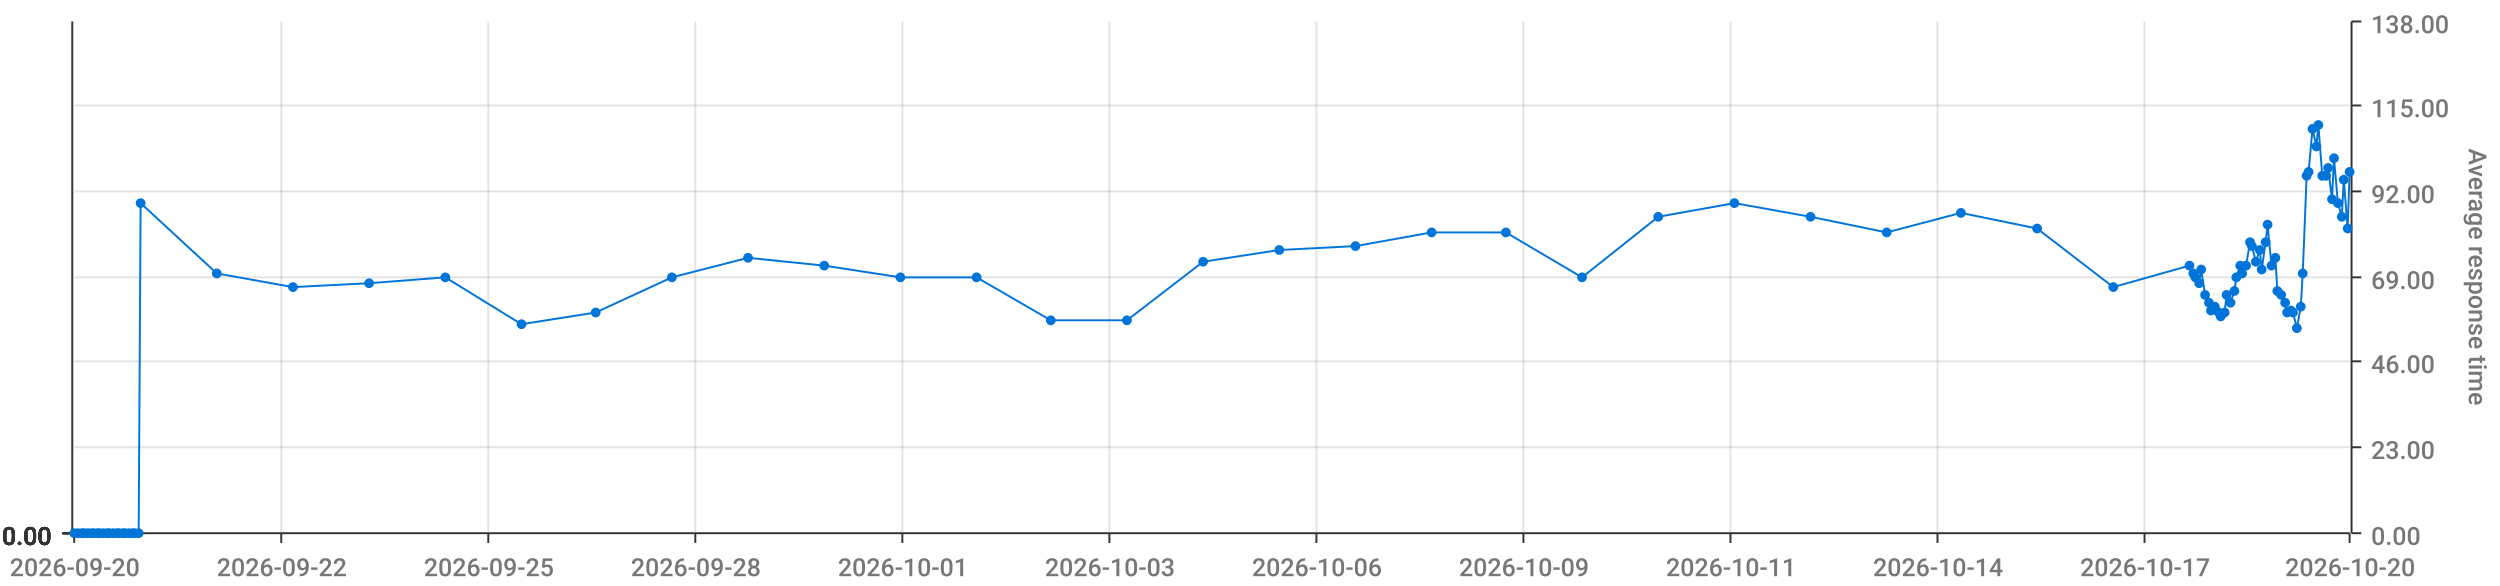
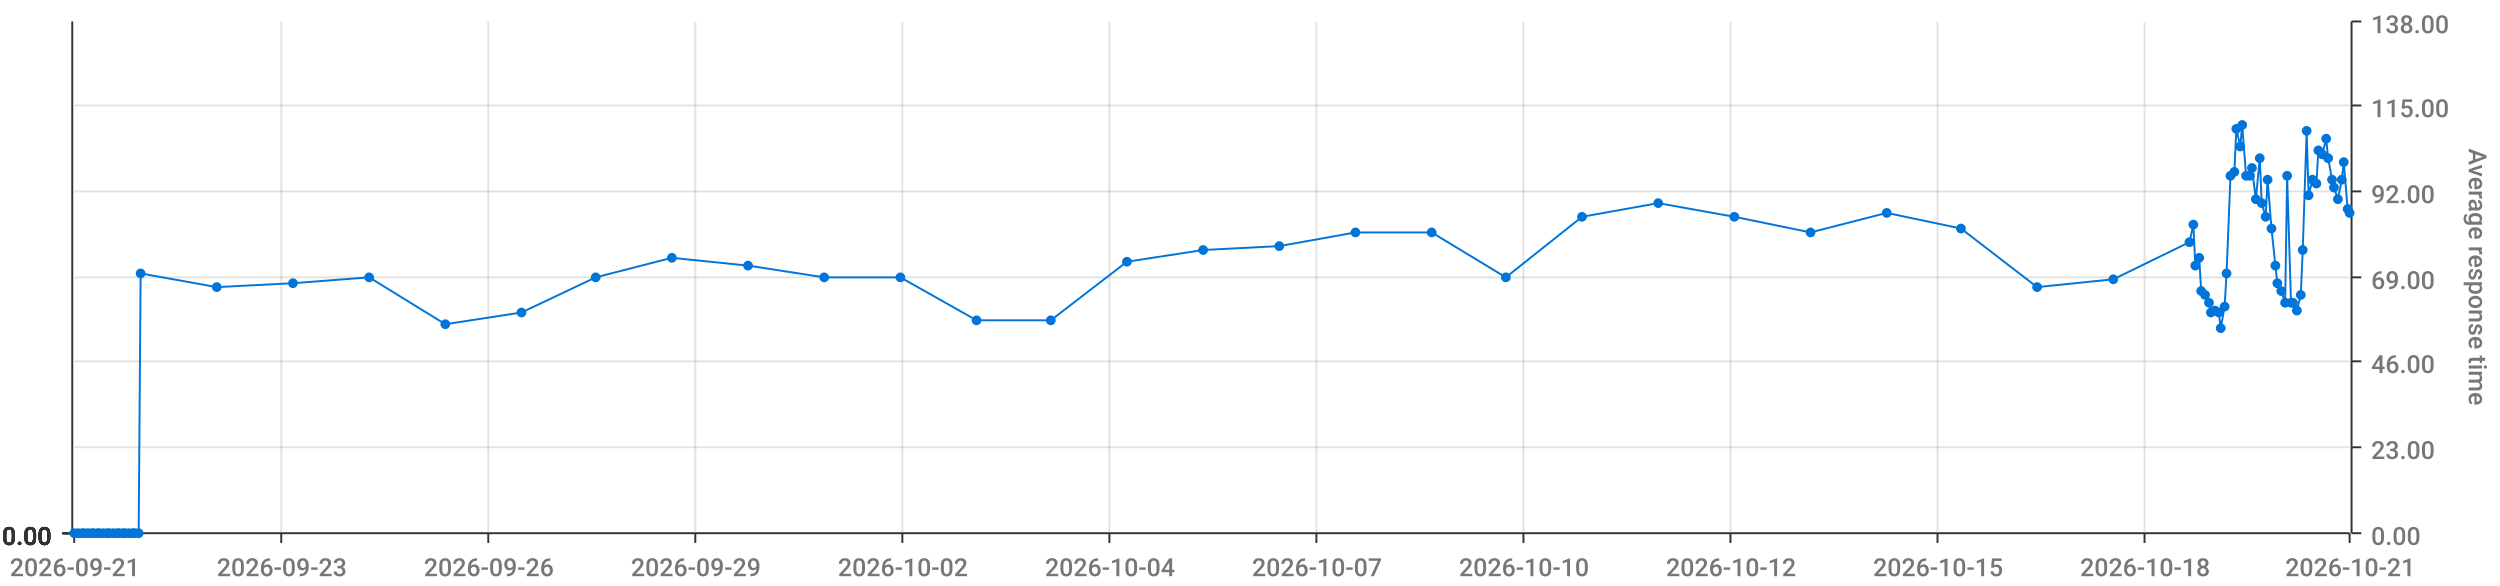
<svg xmlns="http://www.w3.org/2000/svg" viewBox="0 0 1280 300">
  <path d="M 0 0 L 1280 0 L 1280 300 L 0 300 L 0 0" style="stroke-width:0;stroke:rgba(255,255,255,1.0);fill:rgba(255,255,255,0.0)" />
  <path d="M 38 11 L 1203 11 L 1203 273 L 38 273 L 38 11" style="stroke-width:0;stroke:rgba(255,255,255,1.0);fill:rgba(255,255,255,0.0)" />
  <path d="M 38 273 L 1203 273" style="stroke-width:1;stroke:rgba(51,51,51,1.0);fill:rgba(255,255,255,0.0)" />
  <path d="M 38 273 L 38 278" style="stroke-width:1;stroke:rgba(51,51,51,1.0);fill:rgba(255,255,255,0.0)" />
-   <text x="5" y="295" style="stroke-width:0;stroke:none;fill:rgba(119,119,119,1.0);font-size:12.8px;font-family:'Roboto Medium',sans-serif">2026-09-20</text>
+   <text x="5" y="295" style="stroke-width:0;stroke:none;fill:rgba(119,119,119,1.0);font-size:12.8px;font-family:'Roboto Medium',sans-serif">2026-09-21</text>
  <path d="M 144 273 L 144 278" style="stroke-width:1;stroke:rgba(51,51,51,1.0);fill:rgba(255,255,255,0.0)" />
-   <text x="111" y="295" style="stroke-width:0;stroke:none;fill:rgba(119,119,119,1.0);font-size:12.8px;font-family:'Roboto Medium',sans-serif">2026-09-22</text>
+   <text x="111" y="295" style="stroke-width:0;stroke:none;fill:rgba(119,119,119,1.0);font-size:12.8px;font-family:'Roboto Medium',sans-serif">2026-09-23</text>
  <path d="M 250 273 L 250 278" style="stroke-width:1;stroke:rgba(51,51,51,1.0);fill:rgba(255,255,255,0.0)" />
-   <text x="217" y="295" style="stroke-width:0;stroke:none;fill:rgba(119,119,119,1.0);font-size:12.8px;font-family:'Roboto Medium',sans-serif">2026-09-25</text>
+   <text x="217" y="295" style="stroke-width:0;stroke:none;fill:rgba(119,119,119,1.0);font-size:12.8px;font-family:'Roboto Medium',sans-serif">2026-09-26</text>
  <path d="M 356 273 L 356 278" style="stroke-width:1;stroke:rgba(51,51,51,1.0);fill:rgba(255,255,255,0.0)" />
-   <text x="323" y="295" style="stroke-width:0;stroke:none;fill:rgba(119,119,119,1.0);font-size:12.8px;font-family:'Roboto Medium',sans-serif">2026-09-28</text>
+   <text x="323" y="295" style="stroke-width:0;stroke:none;fill:rgba(119,119,119,1.0);font-size:12.8px;font-family:'Roboto Medium',sans-serif">2026-09-29</text>
  <path d="M 462 273 L 462 278" style="stroke-width:1;stroke:rgba(51,51,51,1.0);fill:rgba(255,255,255,0.0)" />
-   <text x="429" y="295" style="stroke-width:0;stroke:none;fill:rgba(119,119,119,1.0);font-size:12.8px;font-family:'Roboto Medium',sans-serif">2026-10-01</text>
+   <text x="429" y="295" style="stroke-width:0;stroke:none;fill:rgba(119,119,119,1.0);font-size:12.8px;font-family:'Roboto Medium',sans-serif">2026-10-02</text>
  <path d="M 568 273 L 568 278" style="stroke-width:1;stroke:rgba(51,51,51,1.0);fill:rgba(255,255,255,0.0)" />
-   <text x="535" y="295" style="stroke-width:0;stroke:none;fill:rgba(119,119,119,1.0);font-size:12.8px;font-family:'Roboto Medium',sans-serif">2026-10-03</text>
+   <text x="535" y="295" style="stroke-width:0;stroke:none;fill:rgba(119,119,119,1.0);font-size:12.8px;font-family:'Roboto Medium',sans-serif">2026-10-04</text>
  <path d="M 674 273 L 674 278" style="stroke-width:1;stroke:rgba(51,51,51,1.0);fill:rgba(255,255,255,0.0)" />
-   <text x="641" y="295" style="stroke-width:0;stroke:none;fill:rgba(119,119,119,1.0);font-size:12.8px;font-family:'Roboto Medium',sans-serif">2026-10-06</text>
+   <text x="641" y="295" style="stroke-width:0;stroke:none;fill:rgba(119,119,119,1.0);font-size:12.8px;font-family:'Roboto Medium',sans-serif">2026-10-07</text>
  <path d="M 780 273 L 780 278" style="stroke-width:1;stroke:rgba(51,51,51,1.0);fill:rgba(255,255,255,0.0)" />
-   <text x="747" y="295" style="stroke-width:0;stroke:none;fill:rgba(119,119,119,1.0);font-size:12.8px;font-family:'Roboto Medium',sans-serif">2026-10-09</text>
+   <text x="747" y="295" style="stroke-width:0;stroke:none;fill:rgba(119,119,119,1.0);font-size:12.8px;font-family:'Roboto Medium',sans-serif">2026-10-10</text>
  <path d="M 886 273 L 886 278" style="stroke-width:1;stroke:rgba(51,51,51,1.0);fill:rgba(255,255,255,0.0)" />
-   <text x="853" y="295" style="stroke-width:0;stroke:none;fill:rgba(119,119,119,1.0);font-size:12.8px;font-family:'Roboto Medium',sans-serif">2026-10-11</text>
+   <text x="853" y="295" style="stroke-width:0;stroke:none;fill:rgba(119,119,119,1.0);font-size:12.8px;font-family:'Roboto Medium',sans-serif">2026-10-12</text>
  <path d="M 992 273 L 992 278" style="stroke-width:1;stroke:rgba(51,51,51,1.0);fill:rgba(255,255,255,0.0)" />
-   <text x="959" y="295" style="stroke-width:0;stroke:none;fill:rgba(119,119,119,1.0);font-size:12.8px;font-family:'Roboto Medium',sans-serif">2026-10-14</text>
+   <text x="959" y="295" style="stroke-width:0;stroke:none;fill:rgba(119,119,119,1.0);font-size:12.8px;font-family:'Roboto Medium',sans-serif">2026-10-15</text>
  <path d="M 1098 273 L 1098 278" style="stroke-width:1;stroke:rgba(51,51,51,1.0);fill:rgba(255,255,255,0.0)" />
-   <text x="1065" y="295" style="stroke-width:0;stroke:none;fill:rgba(119,119,119,1.0);font-size:12.8px;font-family:'Roboto Medium',sans-serif">2026-10-17</text>
+   <text x="1065" y="295" style="stroke-width:0;stroke:none;fill:rgba(119,119,119,1.0);font-size:12.8px;font-family:'Roboto Medium',sans-serif">2026-10-18</text>
  <path d="M 1203 273 L 1203 278" style="stroke-width:1;stroke:rgba(51,51,51,1.0);fill:rgba(255,255,255,0.0)" />
-   <text x="1170" y="295" style="stroke-width:0;stroke:none;fill:rgba(119,119,119,1.0);font-size:12.8px;font-family:'Roboto Medium',sans-serif">2026-10-20</text>
+   <text x="1170" y="295" style="stroke-width:0;stroke:none;fill:rgba(119,119,119,1.0);font-size:12.8px;font-family:'Roboto Medium',sans-serif">2026-10-21</text>
  <path d="M 144 273 L 144 11" style="stroke-width:1;stroke:rgba(119,119,119,0.2);fill:none" />
  <path d="M 250 273 L 250 11" style="stroke-width:1;stroke:rgba(119,119,119,0.2);fill:none" />
  <path d="M 356 273 L 356 11" style="stroke-width:1;stroke:rgba(119,119,119,0.2);fill:none" />
  <path d="M 462 273 L 462 11" style="stroke-width:1;stroke:rgba(119,119,119,0.2);fill:none" />
  <path d="M 568 273 L 568 11" style="stroke-width:1;stroke:rgba(119,119,119,0.2);fill:none" />
  <path d="M 674 273 L 674 11" style="stroke-width:1;stroke:rgba(119,119,119,0.2);fill:none" />
  <path d="M 780 273 L 780 11" style="stroke-width:1;stroke:rgba(119,119,119,0.2);fill:none" />
  <path d="M 886 273 L 886 11" style="stroke-width:1;stroke:rgba(119,119,119,0.2);fill:none" />
  <path d="M 992 273 L 992 11" style="stroke-width:1;stroke:rgba(119,119,119,0.2);fill:none" />
  <path d="M 1098 273 L 1098 11" style="stroke-width:1;stroke:rgba(119,119,119,0.2);fill:none" />
  <path d="M 1204 273 L 1204 11" style="stroke-width:1;stroke:rgba(51,51,51,1.0);fill:rgba(255,255,255,0.0)" />
  <path d="M 1204 273 L 1209 273" style="stroke-width:1;stroke:rgba(51,51,51,1.0);fill:rgba(255,255,255,0.0)" />
  <text x="1214" y="279" style="stroke-width:0;stroke:none;fill:rgba(119,119,119,1.0);font-size:12.8px;font-family:'Roboto Medium',sans-serif">0.00</text>
  <path d="M 1204 229 L 1209 229" style="stroke-width:1;stroke:rgba(51,51,51,1.0);fill:rgba(255,255,255,0.0)" />
  <text x="1214" y="235" style="stroke-width:0;stroke:none;fill:rgba(119,119,119,1.0);font-size:12.8px;font-family:'Roboto Medium',sans-serif">23.00</text>
  <path d="M 1204 185 L 1209 185" style="stroke-width:1;stroke:rgba(51,51,51,1.0);fill:rgba(255,255,255,0.0)" />
  <text x="1214" y="191" style="stroke-width:0;stroke:none;fill:rgba(119,119,119,1.0);font-size:12.8px;font-family:'Roboto Medium',sans-serif">46.00</text>
  <path d="M 1204 142 L 1209 142" style="stroke-width:1;stroke:rgba(51,51,51,1.0);fill:rgba(255,255,255,0.0)" />
  <text x="1214" y="148" style="stroke-width:0;stroke:none;fill:rgba(119,119,119,1.0);font-size:12.8px;font-family:'Roboto Medium',sans-serif">69.00</text>
  <path d="M 1204 98 L 1209 98" style="stroke-width:1;stroke:rgba(51,51,51,1.0);fill:rgba(255,255,255,0.0)" />
  <text x="1214" y="104" style="stroke-width:0;stroke:none;fill:rgba(119,119,119,1.0);font-size:12.8px;font-family:'Roboto Medium',sans-serif">92.00</text>
  <path d="M 1204 54 L 1209 54" style="stroke-width:1;stroke:rgba(51,51,51,1.0);fill:rgba(255,255,255,0.0)" />
  <text x="1214" y="60" style="stroke-width:0;stroke:none;fill:rgba(119,119,119,1.0);font-size:12.8px;font-family:'Roboto Medium',sans-serif">115.00</text>
  <path d="M 1204 11 L 1209 11" style="stroke-width:1;stroke:rgba(51,51,51,1.0);fill:rgba(255,255,255,0.0)" />
  <text x="1214" y="17" style="stroke-width:0;stroke:none;fill:rgba(119,119,119,1.0);font-size:12.8px;font-family:'Roboto Medium',sans-serif">138.00</text>
  <text x="1264" y="76" style="stroke-width:0;stroke:none;fill:rgba(119,119,119,1.0);font-size:12.8px;font-family:'Roboto Medium',sans-serif" transform="rotate(90.00,1264,76)">Average response time</text>
  <path d="M 38 273 L 1203 273" style="stroke-width:0;stroke:rgba(255,255,255,0.0);fill:none" />
  <path d="M 38 229 L 1203 229" style="stroke-width:1;stroke:rgba(119,119,119,0.2);fill:none" />
  <path d="M 38 185 L 1203 185" style="stroke-width:1;stroke:rgba(119,119,119,0.2);fill:none" />
  <path d="M 38 142 L 1203 142" style="stroke-width:1;stroke:rgba(119,119,119,0.2);fill:none" />
  <path d="M 38 98 L 1203 98" style="stroke-width:1;stroke:rgba(119,119,119,0.2);fill:none" />
  <path d="M 38 54 L 1203 54" style="stroke-width:1;stroke:rgba(119,119,119,0.2);fill:none" />
  <path d="M 37 273 L 37 11" style="stroke-width:1;stroke:rgba(51,51,51,1.0);fill:rgba(255,255,255,0.0)" />
  <path d="M 37 273 L 32 273" style="stroke-width:1;stroke:rgba(51,51,51,1.0);fill:rgba(255,255,255,0.0)" />
  <text x="1" y="279" style="stroke-width:0;stroke:none;fill:rgba(51,51,51,1.0);font-size:12.8px;font-family:'Roboto Medium',sans-serif">0.00</text>
  <path d="M 37 273 L 32 273" style="stroke-width:1;stroke:rgba(51,51,51,1.0);fill:rgba(255,255,255,0.0)" />
  <text x="1" y="279" style="stroke-width:0;stroke:none;fill:rgba(51,51,51,1.0);font-size:12.8px;font-family:'Roboto Medium',sans-serif">0.00</text>
  <path d="M 37 273 L 32 273" style="stroke-width:1;stroke:rgba(51,51,51,1.0);fill:rgba(255,255,255,0.0)" />
  <text x="1" y="279" style="stroke-width:0;stroke:none;fill:rgba(51,51,51,1.0);font-size:12.8px;font-family:'Roboto Medium',sans-serif">0.00</text>
  <path d="M 37 273 L 32 273" style="stroke-width:1;stroke:rgba(51,51,51,1.0);fill:rgba(255,255,255,0.0)" />
  <text x="1" y="279" style="stroke-width:0;stroke:none;fill:rgba(51,51,51,1.0);font-size:12.8px;font-family:'Roboto Medium',sans-serif">0.00</text>
  <path d="M 37 273 L 32 273" style="stroke-width:1;stroke:rgba(51,51,51,1.0);fill:rgba(255,255,255,0.0)" />
  <text x="1" y="279" style="stroke-width:0;stroke:none;fill:rgba(51,51,51,1.0);font-size:12.8px;font-family:'Roboto Medium',sans-serif">0.00</text>
  <path d="M 37 273 L 32 273" style="stroke-width:1;stroke:rgba(51,51,51,1.0);fill:rgba(255,255,255,0.0)" />
  <text x="1" y="279" style="stroke-width:0;stroke:none;fill:rgba(51,51,51,1.0);font-size:12.8px;font-family:'Roboto Medium',sans-serif">0.00</text>
  <path d="M 37 273 L 32 273" style="stroke-width:1;stroke:rgba(51,51,51,1.0);fill:rgba(255,255,255,0.0)" />
  <text x="1" y="279" style="stroke-width:0;stroke:none;fill:rgba(51,51,51,1.0);font-size:12.8px;font-family:'Roboto Medium',sans-serif">0.00</text>
  <path d="M 38 273 L 1203 273" style="stroke-width:0;stroke:rgba(255,255,255,0.0);fill:none" />
  <path d="M 38 273 L 1203 273" style="stroke-width:0;stroke:rgba(255,255,255,0.0);fill:none" />
  <path d="M 38 273 L 1203 273" style="stroke-width:0;stroke:rgba(255,255,255,0.0);fill:none" />
  <path d="M 38 273 L 1203 273" style="stroke-width:0;stroke:rgba(255,255,255,0.0);fill:none" />
  <path d="M 38 273 L 1203 273" style="stroke-width:0;stroke:rgba(255,255,255,0.0);fill:none" />
  <path d="M 38 273 L 1203 273" style="stroke-width:0;stroke:rgba(255,255,255,0.0);fill:none" />
-   <path d="M 38 273 L 40 273 L 42 273 L 43 273 L 45 273 L 47 273 L 48 273 L 50 273 L 51 273 L 53 273 L 55 273 L 56 273 L 58 273 L 60 273 L 61 273 L 63 273 L 64 273 L 66 273 L 68 273 L 69 273 L 71 273 L 72 104 L 111 140 L 150 147 L 189 145 L 228 142 L 267 166 L 305 160 L 344 142 L 383 132 L 422 136 L 461 142 L 500 142 L 538 164 L 577 164 L 616 134 L 655 128 L 694 126 L 733 119 L 771 119 L 810 142 L 849 111 L 888 104 L 927 111 L 966 119 L 1004 109 L 1043 117 L 1082 147 L 1121 136 L 1123 140 L 1124 142 L 1126 145 L 1127 138 L 1129 151 L 1131 155 L 1132 159 L 1134 157 L 1136 160 L 1137 162 L 1139 160 L 1140 151 L 1142 155 L 1144 149 L 1145 142 L 1147 136 L 1148 140 L 1150 136 L 1152 124 L 1153 126 L 1155 134 L 1157 128 L 1158 138 L 1160 124 L 1161 115 L 1163 136 L 1165 132 L 1166 149 L 1168 151 L 1170 155 L 1171 160 L 1173 159 L 1174 160 L 1176 168 L 1178 157 L 1179 140 L 1181 90 L 1182 88 L 1184 66 L 1186 75 L 1187 64 L 1189 90 L 1191 90 L 1192 86 L 1194 102 L 1195 81 L 1197 104 L 1199 111 L 1200 92 L 1202 117 L 1203 88" style="stroke-width:1;stroke:rgba(0,116,217,1.0);fill:rgba(255,255,255,0.0)" />
+   <path d="M 38 273 L 40 273 L 42 273 L 43 273 L 45 273 L 47 273 L 48 273 L 50 273 L 51 273 L 53 273 L 55 273 L 56 273 L 58 273 L 60 273 L 61 273 L 63 273 L 64 273 L 66 273 L 68 273 L 69 273 L 71 273 L 72 140 L 111 147 L 150 145 L 189 142 L 228 166 L 267 160 L 305 142 L 344 132 L 383 136 L 422 142 L 461 142 L 500 164 L 538 164 L 577 134 L 616 128 L 655 126 L 694 119 L 733 119 L 771 142 L 810 111 L 849 104 L 888 111 L 927 119 L 966 109 L 1004 117 L 1043 147 L 1082 143 L 1121 124 L 1123 115 L 1124 136 L 1126 132 L 1127 149 L 1129 151 L 1131 155 L 1132 160 L 1134 159 L 1136 160 L 1137 168 L 1139 157 L 1140 140 L 1142 90 L 1144 88 L 1145 66 L 1147 75 L 1148 64 L 1150 90 L 1152 90 L 1153 86 L 1155 102 L 1157 81 L 1158 104 L 1160 111 L 1161 92 L 1163 117 L 1165 136 L 1166 145 L 1168 149 L 1170 155 L 1171 90 L 1173 155 L 1174 155 L 1176 159 L 1178 151 L 1179 128 L 1181 67 L 1182 100 L 1184 92 L 1186 94 L 1187 77 L 1189 79 L 1191 71 L 1192 81 L 1194 92 L 1195 96 L 1197 102 L 1199 92 L 1200 83 L 1202 107 L 1203 109" style="stroke-width:1;stroke:rgba(0,116,217,1.0);fill:rgba(255,255,255,0.0)" />
  <circle cx="38" cy="273" r="2" style="stroke-width:1;stroke:rgba(0,116,217,1.0);fill:rgba(0,116,217,1.0)" />
  <path d="" style="stroke-width:1;stroke:rgba(0,116,217,1.0);fill:rgba(0,116,217,1.0)" />
  <circle cx="40" cy="273" r="2" style="stroke-width:1;stroke:rgba(0,116,217,1.0);fill:rgba(0,116,217,1.0)" />
  <path d="" style="stroke-width:1;stroke:rgba(0,116,217,1.0);fill:rgba(0,116,217,1.0)" />
  <circle cx="42" cy="273" r="2" style="stroke-width:1;stroke:rgba(0,116,217,1.0);fill:rgba(0,116,217,1.0)" />
  <path d="" style="stroke-width:1;stroke:rgba(0,116,217,1.0);fill:rgba(0,116,217,1.0)" />
  <circle cx="43" cy="273" r="2" style="stroke-width:1;stroke:rgba(0,116,217,1.0);fill:rgba(0,116,217,1.0)" />
  <path d="" style="stroke-width:1;stroke:rgba(0,116,217,1.0);fill:rgba(0,116,217,1.0)" />
  <circle cx="45" cy="273" r="2" style="stroke-width:1;stroke:rgba(0,116,217,1.0);fill:rgba(0,116,217,1.0)" />
  <path d="" style="stroke-width:1;stroke:rgba(0,116,217,1.0);fill:rgba(0,116,217,1.0)" />
  <circle cx="47" cy="273" r="2" style="stroke-width:1;stroke:rgba(0,116,217,1.0);fill:rgba(0,116,217,1.0)" />
  <path d="" style="stroke-width:1;stroke:rgba(0,116,217,1.0);fill:rgba(0,116,217,1.0)" />
  <circle cx="48" cy="273" r="2" style="stroke-width:1;stroke:rgba(0,116,217,1.0);fill:rgba(0,116,217,1.0)" />
  <path d="" style="stroke-width:1;stroke:rgba(0,116,217,1.0);fill:rgba(0,116,217,1.0)" />
  <circle cx="50" cy="273" r="2" style="stroke-width:1;stroke:rgba(0,116,217,1.0);fill:rgba(0,116,217,1.0)" />
  <path d="" style="stroke-width:1;stroke:rgba(0,116,217,1.0);fill:rgba(0,116,217,1.0)" />
  <circle cx="51" cy="273" r="2" style="stroke-width:1;stroke:rgba(0,116,217,1.0);fill:rgba(0,116,217,1.0)" />
  <path d="" style="stroke-width:1;stroke:rgba(0,116,217,1.0);fill:rgba(0,116,217,1.0)" />
  <circle cx="53" cy="273" r="2" style="stroke-width:1;stroke:rgba(0,116,217,1.0);fill:rgba(0,116,217,1.0)" />
  <path d="" style="stroke-width:1;stroke:rgba(0,116,217,1.0);fill:rgba(0,116,217,1.0)" />
  <circle cx="55" cy="273" r="2" style="stroke-width:1;stroke:rgba(0,116,217,1.0);fill:rgba(0,116,217,1.0)" />
  <path d="" style="stroke-width:1;stroke:rgba(0,116,217,1.0);fill:rgba(0,116,217,1.0)" />
  <circle cx="56" cy="273" r="2" style="stroke-width:1;stroke:rgba(0,116,217,1.0);fill:rgba(0,116,217,1.0)" />
  <path d="" style="stroke-width:1;stroke:rgba(0,116,217,1.0);fill:rgba(0,116,217,1.0)" />
  <circle cx="58" cy="273" r="2" style="stroke-width:1;stroke:rgba(0,116,217,1.0);fill:rgba(0,116,217,1.0)" />
  <path d="" style="stroke-width:1;stroke:rgba(0,116,217,1.0);fill:rgba(0,116,217,1.0)" />
  <circle cx="60" cy="273" r="2" style="stroke-width:1;stroke:rgba(0,116,217,1.0);fill:rgba(0,116,217,1.0)" />
  <path d="" style="stroke-width:1;stroke:rgba(0,116,217,1.0);fill:rgba(0,116,217,1.0)" />
  <circle cx="61" cy="273" r="2" style="stroke-width:1;stroke:rgba(0,116,217,1.0);fill:rgba(0,116,217,1.0)" />
  <path d="" style="stroke-width:1;stroke:rgba(0,116,217,1.0);fill:rgba(0,116,217,1.0)" />
  <circle cx="63" cy="273" r="2" style="stroke-width:1;stroke:rgba(0,116,217,1.0);fill:rgba(0,116,217,1.0)" />
  <path d="" style="stroke-width:1;stroke:rgba(0,116,217,1.0);fill:rgba(0,116,217,1.0)" />
  <circle cx="64" cy="273" r="2" style="stroke-width:1;stroke:rgba(0,116,217,1.0);fill:rgba(0,116,217,1.0)" />
  <path d="" style="stroke-width:1;stroke:rgba(0,116,217,1.0);fill:rgba(0,116,217,1.0)" />
  <circle cx="66" cy="273" r="2" style="stroke-width:1;stroke:rgba(0,116,217,1.0);fill:rgba(0,116,217,1.0)" />
  <path d="" style="stroke-width:1;stroke:rgba(0,116,217,1.0);fill:rgba(0,116,217,1.0)" />
  <circle cx="68" cy="273" r="2" style="stroke-width:1;stroke:rgba(0,116,217,1.0);fill:rgba(0,116,217,1.0)" />
  <path d="" style="stroke-width:1;stroke:rgba(0,116,217,1.0);fill:rgba(0,116,217,1.0)" />
  <circle cx="69" cy="273" r="2" style="stroke-width:1;stroke:rgba(0,116,217,1.0);fill:rgba(0,116,217,1.0)" />
  <path d="" style="stroke-width:1;stroke:rgba(0,116,217,1.0);fill:rgba(0,116,217,1.0)" />
  <circle cx="71" cy="273" r="2" style="stroke-width:1;stroke:rgba(0,116,217,1.0);fill:rgba(0,116,217,1.0)" />
  <path d="" style="stroke-width:1;stroke:rgba(0,116,217,1.0);fill:rgba(0,116,217,1.0)" />
-   <circle cx="72" cy="104" r="2" style="stroke-width:1;stroke:rgba(0,116,217,1.0);fill:rgba(0,116,217,1.0)" />
-   <path d="" style="stroke-width:1;stroke:rgba(0,116,217,1.0);fill:rgba(0,116,217,1.0)" />
-   <circle cx="111" cy="140" r="2" style="stroke-width:1;stroke:rgba(0,116,217,1.0);fill:rgba(0,116,217,1.0)" />
-   <path d="" style="stroke-width:1;stroke:rgba(0,116,217,1.0);fill:rgba(0,116,217,1.0)" />
-   <circle cx="150" cy="147" r="2" style="stroke-width:1;stroke:rgba(0,116,217,1.0);fill:rgba(0,116,217,1.0)" />
-   <path d="" style="stroke-width:1;stroke:rgba(0,116,217,1.0);fill:rgba(0,116,217,1.0)" />
-   <circle cx="189" cy="145" r="2" style="stroke-width:1;stroke:rgba(0,116,217,1.0);fill:rgba(0,116,217,1.0)" />
-   <path d="" style="stroke-width:1;stroke:rgba(0,116,217,1.0);fill:rgba(0,116,217,1.0)" />
-   <circle cx="228" cy="142" r="2" style="stroke-width:1;stroke:rgba(0,116,217,1.0);fill:rgba(0,116,217,1.0)" />
-   <path d="" style="stroke-width:1;stroke:rgba(0,116,217,1.0);fill:rgba(0,116,217,1.0)" />
-   <circle cx="267" cy="166" r="2" style="stroke-width:1;stroke:rgba(0,116,217,1.0);fill:rgba(0,116,217,1.0)" />
-   <path d="" style="stroke-width:1;stroke:rgba(0,116,217,1.0);fill:rgba(0,116,217,1.0)" />
-   <circle cx="305" cy="160" r="2" style="stroke-width:1;stroke:rgba(0,116,217,1.0);fill:rgba(0,116,217,1.0)" />
-   <path d="" style="stroke-width:1;stroke:rgba(0,116,217,1.0);fill:rgba(0,116,217,1.0)" />
-   <circle cx="344" cy="142" r="2" style="stroke-width:1;stroke:rgba(0,116,217,1.0);fill:rgba(0,116,217,1.0)" />
-   <path d="" style="stroke-width:1;stroke:rgba(0,116,217,1.0);fill:rgba(0,116,217,1.0)" />
-   <circle cx="383" cy="132" r="2" style="stroke-width:1;stroke:rgba(0,116,217,1.0);fill:rgba(0,116,217,1.0)" />
-   <path d="" style="stroke-width:1;stroke:rgba(0,116,217,1.0);fill:rgba(0,116,217,1.0)" />
-   <circle cx="422" cy="136" r="2" style="stroke-width:1;stroke:rgba(0,116,217,1.0);fill:rgba(0,116,217,1.0)" />
+   <circle cx="72" cy="140" r="2" style="stroke-width:1;stroke:rgba(0,116,217,1.0);fill:rgba(0,116,217,1.0)" />
+   <path d="" style="stroke-width:1;stroke:rgba(0,116,217,1.0);fill:rgba(0,116,217,1.0)" />
+   <circle cx="111" cy="147" r="2" style="stroke-width:1;stroke:rgba(0,116,217,1.0);fill:rgba(0,116,217,1.0)" />
+   <path d="" style="stroke-width:1;stroke:rgba(0,116,217,1.0);fill:rgba(0,116,217,1.0)" />
+   <circle cx="150" cy="145" r="2" style="stroke-width:1;stroke:rgba(0,116,217,1.0);fill:rgba(0,116,217,1.0)" />
+   <path d="" style="stroke-width:1;stroke:rgba(0,116,217,1.0);fill:rgba(0,116,217,1.0)" />
+   <circle cx="189" cy="142" r="2" style="stroke-width:1;stroke:rgba(0,116,217,1.0);fill:rgba(0,116,217,1.0)" />
+   <path d="" style="stroke-width:1;stroke:rgba(0,116,217,1.0);fill:rgba(0,116,217,1.0)" />
+   <circle cx="228" cy="166" r="2" style="stroke-width:1;stroke:rgba(0,116,217,1.0);fill:rgba(0,116,217,1.0)" />
+   <path d="" style="stroke-width:1;stroke:rgba(0,116,217,1.0);fill:rgba(0,116,217,1.0)" />
+   <circle cx="267" cy="160" r="2" style="stroke-width:1;stroke:rgba(0,116,217,1.0);fill:rgba(0,116,217,1.0)" />
+   <path d="" style="stroke-width:1;stroke:rgba(0,116,217,1.0);fill:rgba(0,116,217,1.0)" />
+   <circle cx="305" cy="142" r="2" style="stroke-width:1;stroke:rgba(0,116,217,1.0);fill:rgba(0,116,217,1.0)" />
+   <path d="" style="stroke-width:1;stroke:rgba(0,116,217,1.0);fill:rgba(0,116,217,1.0)" />
+   <circle cx="344" cy="132" r="2" style="stroke-width:1;stroke:rgba(0,116,217,1.0);fill:rgba(0,116,217,1.0)" />
+   <path d="" style="stroke-width:1;stroke:rgba(0,116,217,1.0);fill:rgba(0,116,217,1.0)" />
+   <circle cx="383" cy="136" r="2" style="stroke-width:1;stroke:rgba(0,116,217,1.0);fill:rgba(0,116,217,1.0)" />
+   <path d="" style="stroke-width:1;stroke:rgba(0,116,217,1.0);fill:rgba(0,116,217,1.0)" />
+   <circle cx="422" cy="142" r="2" style="stroke-width:1;stroke:rgba(0,116,217,1.0);fill:rgba(0,116,217,1.0)" />
  <path d="" style="stroke-width:1;stroke:rgba(0,116,217,1.0);fill:rgba(0,116,217,1.0)" />
  <circle cx="461" cy="142" r="2" style="stroke-width:1;stroke:rgba(0,116,217,1.0);fill:rgba(0,116,217,1.0)" />
  <path d="" style="stroke-width:1;stroke:rgba(0,116,217,1.0);fill:rgba(0,116,217,1.0)" />
-   <circle cx="500" cy="142" r="2" style="stroke-width:1;stroke:rgba(0,116,217,1.0);fill:rgba(0,116,217,1.0)" />
+   <circle cx="500" cy="164" r="2" style="stroke-width:1;stroke:rgba(0,116,217,1.0);fill:rgba(0,116,217,1.0)" />
  <path d="" style="stroke-width:1;stroke:rgba(0,116,217,1.0);fill:rgba(0,116,217,1.0)" />
  <circle cx="538" cy="164" r="2" style="stroke-width:1;stroke:rgba(0,116,217,1.0);fill:rgba(0,116,217,1.0)" />
  <path d="" style="stroke-width:1;stroke:rgba(0,116,217,1.0);fill:rgba(0,116,217,1.0)" />
-   <circle cx="577" cy="164" r="2" style="stroke-width:1;stroke:rgba(0,116,217,1.0);fill:rgba(0,116,217,1.0)" />
-   <path d="" style="stroke-width:1;stroke:rgba(0,116,217,1.0);fill:rgba(0,116,217,1.0)" />
-   <circle cx="616" cy="134" r="2" style="stroke-width:1;stroke:rgba(0,116,217,1.0);fill:rgba(0,116,217,1.0)" />
-   <path d="" style="stroke-width:1;stroke:rgba(0,116,217,1.0);fill:rgba(0,116,217,1.0)" />
-   <circle cx="655" cy="128" r="2" style="stroke-width:1;stroke:rgba(0,116,217,1.0);fill:rgba(0,116,217,1.0)" />
-   <path d="" style="stroke-width:1;stroke:rgba(0,116,217,1.0);fill:rgba(0,116,217,1.0)" />
-   <circle cx="694" cy="126" r="2" style="stroke-width:1;stroke:rgba(0,116,217,1.0);fill:rgba(0,116,217,1.0)" />
+   <circle cx="577" cy="134" r="2" style="stroke-width:1;stroke:rgba(0,116,217,1.0);fill:rgba(0,116,217,1.0)" />
+   <path d="" style="stroke-width:1;stroke:rgba(0,116,217,1.0);fill:rgba(0,116,217,1.0)" />
+   <circle cx="616" cy="128" r="2" style="stroke-width:1;stroke:rgba(0,116,217,1.0);fill:rgba(0,116,217,1.0)" />
+   <path d="" style="stroke-width:1;stroke:rgba(0,116,217,1.0);fill:rgba(0,116,217,1.0)" />
+   <circle cx="655" cy="126" r="2" style="stroke-width:1;stroke:rgba(0,116,217,1.0);fill:rgba(0,116,217,1.0)" />
+   <path d="" style="stroke-width:1;stroke:rgba(0,116,217,1.0);fill:rgba(0,116,217,1.0)" />
+   <circle cx="694" cy="119" r="2" style="stroke-width:1;stroke:rgba(0,116,217,1.0);fill:rgba(0,116,217,1.0)" />
  <path d="" style="stroke-width:1;stroke:rgba(0,116,217,1.0);fill:rgba(0,116,217,1.0)" />
  <circle cx="733" cy="119" r="2" style="stroke-width:1;stroke:rgba(0,116,217,1.0);fill:rgba(0,116,217,1.0)" />
  <path d="" style="stroke-width:1;stroke:rgba(0,116,217,1.0);fill:rgba(0,116,217,1.0)" />
-   <circle cx="771" cy="119" r="2" style="stroke-width:1;stroke:rgba(0,116,217,1.0);fill:rgba(0,116,217,1.0)" />
-   <path d="" style="stroke-width:1;stroke:rgba(0,116,217,1.0);fill:rgba(0,116,217,1.0)" />
-   <circle cx="810" cy="142" r="2" style="stroke-width:1;stroke:rgba(0,116,217,1.0);fill:rgba(0,116,217,1.0)" />
-   <path d="" style="stroke-width:1;stroke:rgba(0,116,217,1.0);fill:rgba(0,116,217,1.0)" />
-   <circle cx="849" cy="111" r="2" style="stroke-width:1;stroke:rgba(0,116,217,1.0);fill:rgba(0,116,217,1.0)" />
-   <path d="" style="stroke-width:1;stroke:rgba(0,116,217,1.0);fill:rgba(0,116,217,1.0)" />
-   <circle cx="888" cy="104" r="2" style="stroke-width:1;stroke:rgba(0,116,217,1.0);fill:rgba(0,116,217,1.0)" />
-   <path d="" style="stroke-width:1;stroke:rgba(0,116,217,1.0);fill:rgba(0,116,217,1.0)" />
-   <circle cx="927" cy="111" r="2" style="stroke-width:1;stroke:rgba(0,116,217,1.0);fill:rgba(0,116,217,1.0)" />
-   <path d="" style="stroke-width:1;stroke:rgba(0,116,217,1.0);fill:rgba(0,116,217,1.0)" />
-   <circle cx="966" cy="119" r="2" style="stroke-width:1;stroke:rgba(0,116,217,1.0);fill:rgba(0,116,217,1.0)" />
-   <path d="" style="stroke-width:1;stroke:rgba(0,116,217,1.0);fill:rgba(0,116,217,1.0)" />
-   <circle cx="1004" cy="109" r="2" style="stroke-width:1;stroke:rgba(0,116,217,1.0);fill:rgba(0,116,217,1.0)" />
-   <path d="" style="stroke-width:1;stroke:rgba(0,116,217,1.0);fill:rgba(0,116,217,1.0)" />
-   <circle cx="1043" cy="117" r="2" style="stroke-width:1;stroke:rgba(0,116,217,1.0);fill:rgba(0,116,217,1.0)" />
-   <path d="" style="stroke-width:1;stroke:rgba(0,116,217,1.0);fill:rgba(0,116,217,1.0)" />
-   <circle cx="1082" cy="147" r="2" style="stroke-width:1;stroke:rgba(0,116,217,1.0);fill:rgba(0,116,217,1.0)" />
-   <path d="" style="stroke-width:1;stroke:rgba(0,116,217,1.0);fill:rgba(0,116,217,1.0)" />
-   <circle cx="1121" cy="136" r="2" style="stroke-width:1;stroke:rgba(0,116,217,1.0);fill:rgba(0,116,217,1.0)" />
-   <path d="" style="stroke-width:1;stroke:rgba(0,116,217,1.0);fill:rgba(0,116,217,1.0)" />
-   <circle cx="1123" cy="140" r="2" style="stroke-width:1;stroke:rgba(0,116,217,1.0);fill:rgba(0,116,217,1.0)" />
-   <path d="" style="stroke-width:1;stroke:rgba(0,116,217,1.0);fill:rgba(0,116,217,1.0)" />
-   <circle cx="1124" cy="142" r="2" style="stroke-width:1;stroke:rgba(0,116,217,1.0);fill:rgba(0,116,217,1.0)" />
-   <path d="" style="stroke-width:1;stroke:rgba(0,116,217,1.0);fill:rgba(0,116,217,1.0)" />
-   <circle cx="1126" cy="145" r="2" style="stroke-width:1;stroke:rgba(0,116,217,1.0);fill:rgba(0,116,217,1.0)" />
-   <path d="" style="stroke-width:1;stroke:rgba(0,116,217,1.0);fill:rgba(0,116,217,1.0)" />
-   <circle cx="1127" cy="138" r="2" style="stroke-width:1;stroke:rgba(0,116,217,1.0);fill:rgba(0,116,217,1.0)" />
+   <circle cx="771" cy="142" r="2" style="stroke-width:1;stroke:rgba(0,116,217,1.0);fill:rgba(0,116,217,1.0)" />
+   <path d="" style="stroke-width:1;stroke:rgba(0,116,217,1.0);fill:rgba(0,116,217,1.0)" />
+   <circle cx="810" cy="111" r="2" style="stroke-width:1;stroke:rgba(0,116,217,1.0);fill:rgba(0,116,217,1.0)" />
+   <path d="" style="stroke-width:1;stroke:rgba(0,116,217,1.0);fill:rgba(0,116,217,1.0)" />
+   <circle cx="849" cy="104" r="2" style="stroke-width:1;stroke:rgba(0,116,217,1.0);fill:rgba(0,116,217,1.0)" />
+   <path d="" style="stroke-width:1;stroke:rgba(0,116,217,1.0);fill:rgba(0,116,217,1.0)" />
+   <circle cx="888" cy="111" r="2" style="stroke-width:1;stroke:rgba(0,116,217,1.0);fill:rgba(0,116,217,1.0)" />
+   <path d="" style="stroke-width:1;stroke:rgba(0,116,217,1.0);fill:rgba(0,116,217,1.0)" />
+   <circle cx="927" cy="119" r="2" style="stroke-width:1;stroke:rgba(0,116,217,1.0);fill:rgba(0,116,217,1.0)" />
+   <path d="" style="stroke-width:1;stroke:rgba(0,116,217,1.0);fill:rgba(0,116,217,1.0)" />
+   <circle cx="966" cy="109" r="2" style="stroke-width:1;stroke:rgba(0,116,217,1.0);fill:rgba(0,116,217,1.0)" />
+   <path d="" style="stroke-width:1;stroke:rgba(0,116,217,1.0);fill:rgba(0,116,217,1.0)" />
+   <circle cx="1004" cy="117" r="2" style="stroke-width:1;stroke:rgba(0,116,217,1.0);fill:rgba(0,116,217,1.0)" />
+   <path d="" style="stroke-width:1;stroke:rgba(0,116,217,1.0);fill:rgba(0,116,217,1.0)" />
+   <circle cx="1043" cy="147" r="2" style="stroke-width:1;stroke:rgba(0,116,217,1.0);fill:rgba(0,116,217,1.0)" />
+   <path d="" style="stroke-width:1;stroke:rgba(0,116,217,1.0);fill:rgba(0,116,217,1.0)" />
+   <circle cx="1082" cy="143" r="2" style="stroke-width:1;stroke:rgba(0,116,217,1.0);fill:rgba(0,116,217,1.0)" />
+   <path d="" style="stroke-width:1;stroke:rgba(0,116,217,1.0);fill:rgba(0,116,217,1.0)" />
+   <circle cx="1121" cy="124" r="2" style="stroke-width:1;stroke:rgba(0,116,217,1.0);fill:rgba(0,116,217,1.0)" />
+   <path d="" style="stroke-width:1;stroke:rgba(0,116,217,1.0);fill:rgba(0,116,217,1.0)" />
+   <circle cx="1123" cy="115" r="2" style="stroke-width:1;stroke:rgba(0,116,217,1.0);fill:rgba(0,116,217,1.0)" />
+   <path d="" style="stroke-width:1;stroke:rgba(0,116,217,1.0);fill:rgba(0,116,217,1.0)" />
+   <circle cx="1124" cy="136" r="2" style="stroke-width:1;stroke:rgba(0,116,217,1.0);fill:rgba(0,116,217,1.0)" />
+   <path d="" style="stroke-width:1;stroke:rgba(0,116,217,1.0);fill:rgba(0,116,217,1.0)" />
+   <circle cx="1126" cy="132" r="2" style="stroke-width:1;stroke:rgba(0,116,217,1.0);fill:rgba(0,116,217,1.0)" />
+   <path d="" style="stroke-width:1;stroke:rgba(0,116,217,1.0);fill:rgba(0,116,217,1.0)" />
+   <circle cx="1127" cy="149" r="2" style="stroke-width:1;stroke:rgba(0,116,217,1.0);fill:rgba(0,116,217,1.0)" />
  <path d="" style="stroke-width:1;stroke:rgba(0,116,217,1.0);fill:rgba(0,116,217,1.0)" />
  <circle cx="1129" cy="151" r="2" style="stroke-width:1;stroke:rgba(0,116,217,1.0);fill:rgba(0,116,217,1.0)" />
  <path d="" style="stroke-width:1;stroke:rgba(0,116,217,1.0);fill:rgba(0,116,217,1.0)" />
  <circle cx="1131" cy="155" r="2" style="stroke-width:1;stroke:rgba(0,116,217,1.0);fill:rgba(0,116,217,1.0)" />
  <path d="" style="stroke-width:1;stroke:rgba(0,116,217,1.0);fill:rgba(0,116,217,1.0)" />
-   <circle cx="1132" cy="159" r="2" style="stroke-width:1;stroke:rgba(0,116,217,1.0);fill:rgba(0,116,217,1.0)" />
-   <path d="" style="stroke-width:1;stroke:rgba(0,116,217,1.0);fill:rgba(0,116,217,1.0)" />
-   <circle cx="1134" cy="157" r="2" style="stroke-width:1;stroke:rgba(0,116,217,1.0);fill:rgba(0,116,217,1.0)" />
+   <circle cx="1132" cy="160" r="2" style="stroke-width:1;stroke:rgba(0,116,217,1.0);fill:rgba(0,116,217,1.0)" />
+   <path d="" style="stroke-width:1;stroke:rgba(0,116,217,1.0);fill:rgba(0,116,217,1.0)" />
+   <circle cx="1134" cy="159" r="2" style="stroke-width:1;stroke:rgba(0,116,217,1.0);fill:rgba(0,116,217,1.0)" />
  <path d="" style="stroke-width:1;stroke:rgba(0,116,217,1.0);fill:rgba(0,116,217,1.0)" />
  <circle cx="1136" cy="160" r="2" style="stroke-width:1;stroke:rgba(0,116,217,1.0);fill:rgba(0,116,217,1.0)" />
  <path d="" style="stroke-width:1;stroke:rgba(0,116,217,1.0);fill:rgba(0,116,217,1.0)" />
-   <circle cx="1137" cy="162" r="2" style="stroke-width:1;stroke:rgba(0,116,217,1.0);fill:rgba(0,116,217,1.0)" />
-   <path d="" style="stroke-width:1;stroke:rgba(0,116,217,1.0);fill:rgba(0,116,217,1.0)" />
-   <circle cx="1139" cy="160" r="2" style="stroke-width:1;stroke:rgba(0,116,217,1.0);fill:rgba(0,116,217,1.0)" />
-   <path d="" style="stroke-width:1;stroke:rgba(0,116,217,1.0);fill:rgba(0,116,217,1.0)" />
-   <circle cx="1140" cy="151" r="2" style="stroke-width:1;stroke:rgba(0,116,217,1.0);fill:rgba(0,116,217,1.0)" />
-   <path d="" style="stroke-width:1;stroke:rgba(0,116,217,1.0);fill:rgba(0,116,217,1.0)" />
-   <circle cx="1142" cy="155" r="2" style="stroke-width:1;stroke:rgba(0,116,217,1.0);fill:rgba(0,116,217,1.0)" />
-   <path d="" style="stroke-width:1;stroke:rgba(0,116,217,1.0);fill:rgba(0,116,217,1.0)" />
-   <circle cx="1144" cy="149" r="2" style="stroke-width:1;stroke:rgba(0,116,217,1.0);fill:rgba(0,116,217,1.0)" />
-   <path d="" style="stroke-width:1;stroke:rgba(0,116,217,1.0);fill:rgba(0,116,217,1.0)" />
-   <circle cx="1145" cy="142" r="2" style="stroke-width:1;stroke:rgba(0,116,217,1.0);fill:rgba(0,116,217,1.0)" />
-   <path d="" style="stroke-width:1;stroke:rgba(0,116,217,1.0);fill:rgba(0,116,217,1.0)" />
-   <circle cx="1147" cy="136" r="2" style="stroke-width:1;stroke:rgba(0,116,217,1.0);fill:rgba(0,116,217,1.0)" />
-   <path d="" style="stroke-width:1;stroke:rgba(0,116,217,1.0);fill:rgba(0,116,217,1.0)" />
-   <circle cx="1148" cy="140" r="2" style="stroke-width:1;stroke:rgba(0,116,217,1.0);fill:rgba(0,116,217,1.0)" />
-   <path d="" style="stroke-width:1;stroke:rgba(0,116,217,1.0);fill:rgba(0,116,217,1.0)" />
-   <circle cx="1150" cy="136" r="2" style="stroke-width:1;stroke:rgba(0,116,217,1.0);fill:rgba(0,116,217,1.0)" />
-   <path d="" style="stroke-width:1;stroke:rgba(0,116,217,1.0);fill:rgba(0,116,217,1.0)" />
-   <circle cx="1152" cy="124" r="2" style="stroke-width:1;stroke:rgba(0,116,217,1.0);fill:rgba(0,116,217,1.0)" />
-   <path d="" style="stroke-width:1;stroke:rgba(0,116,217,1.0);fill:rgba(0,116,217,1.0)" />
-   <circle cx="1153" cy="126" r="2" style="stroke-width:1;stroke:rgba(0,116,217,1.0);fill:rgba(0,116,217,1.0)" />
-   <path d="" style="stroke-width:1;stroke:rgba(0,116,217,1.0);fill:rgba(0,116,217,1.0)" />
-   <circle cx="1155" cy="134" r="2" style="stroke-width:1;stroke:rgba(0,116,217,1.0);fill:rgba(0,116,217,1.0)" />
-   <path d="" style="stroke-width:1;stroke:rgba(0,116,217,1.0);fill:rgba(0,116,217,1.0)" />
-   <circle cx="1157" cy="128" r="2" style="stroke-width:1;stroke:rgba(0,116,217,1.0);fill:rgba(0,116,217,1.0)" />
-   <path d="" style="stroke-width:1;stroke:rgba(0,116,217,1.0);fill:rgba(0,116,217,1.0)" />
-   <circle cx="1158" cy="138" r="2" style="stroke-width:1;stroke:rgba(0,116,217,1.0);fill:rgba(0,116,217,1.0)" />
-   <path d="" style="stroke-width:1;stroke:rgba(0,116,217,1.0);fill:rgba(0,116,217,1.0)" />
-   <circle cx="1160" cy="124" r="2" style="stroke-width:1;stroke:rgba(0,116,217,1.0);fill:rgba(0,116,217,1.0)" />
-   <path d="" style="stroke-width:1;stroke:rgba(0,116,217,1.0);fill:rgba(0,116,217,1.0)" />
-   <circle cx="1161" cy="115" r="2" style="stroke-width:1;stroke:rgba(0,116,217,1.0);fill:rgba(0,116,217,1.0)" />
-   <path d="" style="stroke-width:1;stroke:rgba(0,116,217,1.0);fill:rgba(0,116,217,1.0)" />
-   <circle cx="1163" cy="136" r="2" style="stroke-width:1;stroke:rgba(0,116,217,1.0);fill:rgba(0,116,217,1.0)" />
-   <path d="" style="stroke-width:1;stroke:rgba(0,116,217,1.0);fill:rgba(0,116,217,1.0)" />
-   <circle cx="1165" cy="132" r="2" style="stroke-width:1;stroke:rgba(0,116,217,1.0);fill:rgba(0,116,217,1.0)" />
-   <path d="" style="stroke-width:1;stroke:rgba(0,116,217,1.0);fill:rgba(0,116,217,1.0)" />
-   <circle cx="1166" cy="149" r="2" style="stroke-width:1;stroke:rgba(0,116,217,1.0);fill:rgba(0,116,217,1.0)" />
-   <path d="" style="stroke-width:1;stroke:rgba(0,116,217,1.0);fill:rgba(0,116,217,1.0)" />
-   <circle cx="1168" cy="151" r="2" style="stroke-width:1;stroke:rgba(0,116,217,1.0);fill:rgba(0,116,217,1.0)" />
+   <circle cx="1137" cy="168" r="2" style="stroke-width:1;stroke:rgba(0,116,217,1.0);fill:rgba(0,116,217,1.0)" />
+   <path d="" style="stroke-width:1;stroke:rgba(0,116,217,1.0);fill:rgba(0,116,217,1.0)" />
+   <circle cx="1139" cy="157" r="2" style="stroke-width:1;stroke:rgba(0,116,217,1.0);fill:rgba(0,116,217,1.0)" />
+   <path d="" style="stroke-width:1;stroke:rgba(0,116,217,1.0);fill:rgba(0,116,217,1.0)" />
+   <circle cx="1140" cy="140" r="2" style="stroke-width:1;stroke:rgba(0,116,217,1.0);fill:rgba(0,116,217,1.0)" />
+   <path d="" style="stroke-width:1;stroke:rgba(0,116,217,1.0);fill:rgba(0,116,217,1.0)" />
+   <circle cx="1142" cy="90" r="2" style="stroke-width:1;stroke:rgba(0,116,217,1.0);fill:rgba(0,116,217,1.0)" />
+   <path d="" style="stroke-width:1;stroke:rgba(0,116,217,1.0);fill:rgba(0,116,217,1.0)" />
+   <circle cx="1144" cy="88" r="2" style="stroke-width:1;stroke:rgba(0,116,217,1.0);fill:rgba(0,116,217,1.0)" />
+   <path d="" style="stroke-width:1;stroke:rgba(0,116,217,1.0);fill:rgba(0,116,217,1.0)" />
+   <circle cx="1145" cy="66" r="2" style="stroke-width:1;stroke:rgba(0,116,217,1.0);fill:rgba(0,116,217,1.0)" />
+   <path d="" style="stroke-width:1;stroke:rgba(0,116,217,1.0);fill:rgba(0,116,217,1.0)" />
+   <circle cx="1147" cy="75" r="2" style="stroke-width:1;stroke:rgba(0,116,217,1.0);fill:rgba(0,116,217,1.0)" />
+   <path d="" style="stroke-width:1;stroke:rgba(0,116,217,1.0);fill:rgba(0,116,217,1.0)" />
+   <circle cx="1148" cy="64" r="2" style="stroke-width:1;stroke:rgba(0,116,217,1.0);fill:rgba(0,116,217,1.0)" />
+   <path d="" style="stroke-width:1;stroke:rgba(0,116,217,1.0);fill:rgba(0,116,217,1.0)" />
+   <circle cx="1150" cy="90" r="2" style="stroke-width:1;stroke:rgba(0,116,217,1.0);fill:rgba(0,116,217,1.0)" />
+   <path d="" style="stroke-width:1;stroke:rgba(0,116,217,1.0);fill:rgba(0,116,217,1.0)" />
+   <circle cx="1152" cy="90" r="2" style="stroke-width:1;stroke:rgba(0,116,217,1.0);fill:rgba(0,116,217,1.0)" />
+   <path d="" style="stroke-width:1;stroke:rgba(0,116,217,1.0);fill:rgba(0,116,217,1.0)" />
+   <circle cx="1153" cy="86" r="2" style="stroke-width:1;stroke:rgba(0,116,217,1.0);fill:rgba(0,116,217,1.0)" />
+   <path d="" style="stroke-width:1;stroke:rgba(0,116,217,1.0);fill:rgba(0,116,217,1.0)" />
+   <circle cx="1155" cy="102" r="2" style="stroke-width:1;stroke:rgba(0,116,217,1.0);fill:rgba(0,116,217,1.0)" />
+   <path d="" style="stroke-width:1;stroke:rgba(0,116,217,1.0);fill:rgba(0,116,217,1.0)" />
+   <circle cx="1157" cy="81" r="2" style="stroke-width:1;stroke:rgba(0,116,217,1.0);fill:rgba(0,116,217,1.0)" />
+   <path d="" style="stroke-width:1;stroke:rgba(0,116,217,1.0);fill:rgba(0,116,217,1.0)" />
+   <circle cx="1158" cy="104" r="2" style="stroke-width:1;stroke:rgba(0,116,217,1.0);fill:rgba(0,116,217,1.0)" />
+   <path d="" style="stroke-width:1;stroke:rgba(0,116,217,1.0);fill:rgba(0,116,217,1.0)" />
+   <circle cx="1160" cy="111" r="2" style="stroke-width:1;stroke:rgba(0,116,217,1.0);fill:rgba(0,116,217,1.0)" />
+   <path d="" style="stroke-width:1;stroke:rgba(0,116,217,1.0);fill:rgba(0,116,217,1.0)" />
+   <circle cx="1161" cy="92" r="2" style="stroke-width:1;stroke:rgba(0,116,217,1.0);fill:rgba(0,116,217,1.0)" />
+   <path d="" style="stroke-width:1;stroke:rgba(0,116,217,1.0);fill:rgba(0,116,217,1.0)" />
+   <circle cx="1163" cy="117" r="2" style="stroke-width:1;stroke:rgba(0,116,217,1.0);fill:rgba(0,116,217,1.0)" />
+   <path d="" style="stroke-width:1;stroke:rgba(0,116,217,1.0);fill:rgba(0,116,217,1.0)" />
+   <circle cx="1165" cy="136" r="2" style="stroke-width:1;stroke:rgba(0,116,217,1.0);fill:rgba(0,116,217,1.0)" />
+   <path d="" style="stroke-width:1;stroke:rgba(0,116,217,1.0);fill:rgba(0,116,217,1.0)" />
+   <circle cx="1166" cy="145" r="2" style="stroke-width:1;stroke:rgba(0,116,217,1.0);fill:rgba(0,116,217,1.0)" />
+   <path d="" style="stroke-width:1;stroke:rgba(0,116,217,1.0);fill:rgba(0,116,217,1.0)" />
+   <circle cx="1168" cy="149" r="2" style="stroke-width:1;stroke:rgba(0,116,217,1.0);fill:rgba(0,116,217,1.0)" />
  <path d="" style="stroke-width:1;stroke:rgba(0,116,217,1.0);fill:rgba(0,116,217,1.0)" />
  <circle cx="1170" cy="155" r="2" style="stroke-width:1;stroke:rgba(0,116,217,1.0);fill:rgba(0,116,217,1.0)" />
  <path d="" style="stroke-width:1;stroke:rgba(0,116,217,1.0);fill:rgba(0,116,217,1.0)" />
-   <circle cx="1171" cy="160" r="2" style="stroke-width:1;stroke:rgba(0,116,217,1.0);fill:rgba(0,116,217,1.0)" />
-   <path d="" style="stroke-width:1;stroke:rgba(0,116,217,1.0);fill:rgba(0,116,217,1.0)" />
-   <circle cx="1173" cy="159" r="2" style="stroke-width:1;stroke:rgba(0,116,217,1.0);fill:rgba(0,116,217,1.0)" />
-   <path d="" style="stroke-width:1;stroke:rgba(0,116,217,1.0);fill:rgba(0,116,217,1.0)" />
-   <circle cx="1174" cy="160" r="2" style="stroke-width:1;stroke:rgba(0,116,217,1.0);fill:rgba(0,116,217,1.0)" />
-   <path d="" style="stroke-width:1;stroke:rgba(0,116,217,1.0);fill:rgba(0,116,217,1.0)" />
-   <circle cx="1176" cy="168" r="2" style="stroke-width:1;stroke:rgba(0,116,217,1.0);fill:rgba(0,116,217,1.0)" />
-   <path d="" style="stroke-width:1;stroke:rgba(0,116,217,1.0);fill:rgba(0,116,217,1.0)" />
-   <circle cx="1178" cy="157" r="2" style="stroke-width:1;stroke:rgba(0,116,217,1.0);fill:rgba(0,116,217,1.0)" />
-   <path d="" style="stroke-width:1;stroke:rgba(0,116,217,1.0);fill:rgba(0,116,217,1.0)" />
-   <circle cx="1179" cy="140" r="2" style="stroke-width:1;stroke:rgba(0,116,217,1.0);fill:rgba(0,116,217,1.0)" />
-   <path d="" style="stroke-width:1;stroke:rgba(0,116,217,1.0);fill:rgba(0,116,217,1.0)" />
-   <circle cx="1181" cy="90" r="2" style="stroke-width:1;stroke:rgba(0,116,217,1.0);fill:rgba(0,116,217,1.0)" />
-   <path d="" style="stroke-width:1;stroke:rgba(0,116,217,1.0);fill:rgba(0,116,217,1.0)" />
-   <circle cx="1182" cy="88" r="2" style="stroke-width:1;stroke:rgba(0,116,217,1.0);fill:rgba(0,116,217,1.0)" />
-   <path d="" style="stroke-width:1;stroke:rgba(0,116,217,1.0);fill:rgba(0,116,217,1.0)" />
-   <circle cx="1184" cy="66" r="2" style="stroke-width:1;stroke:rgba(0,116,217,1.0);fill:rgba(0,116,217,1.0)" />
-   <path d="" style="stroke-width:1;stroke:rgba(0,116,217,1.0);fill:rgba(0,116,217,1.0)" />
-   <circle cx="1186" cy="75" r="2" style="stroke-width:1;stroke:rgba(0,116,217,1.0);fill:rgba(0,116,217,1.0)" />
-   <path d="" style="stroke-width:1;stroke:rgba(0,116,217,1.0);fill:rgba(0,116,217,1.0)" />
-   <circle cx="1187" cy="64" r="2" style="stroke-width:1;stroke:rgba(0,116,217,1.0);fill:rgba(0,116,217,1.0)" />
-   <path d="" style="stroke-width:1;stroke:rgba(0,116,217,1.0);fill:rgba(0,116,217,1.0)" />
-   <circle cx="1189" cy="90" r="2" style="stroke-width:1;stroke:rgba(0,116,217,1.0);fill:rgba(0,116,217,1.0)" />
-   <path d="" style="stroke-width:1;stroke:rgba(0,116,217,1.0);fill:rgba(0,116,217,1.0)" />
-   <circle cx="1191" cy="90" r="2" style="stroke-width:1;stroke:rgba(0,116,217,1.0);fill:rgba(0,116,217,1.0)" />
-   <path d="" style="stroke-width:1;stroke:rgba(0,116,217,1.0);fill:rgba(0,116,217,1.0)" />
-   <circle cx="1192" cy="86" r="2" style="stroke-width:1;stroke:rgba(0,116,217,1.0);fill:rgba(0,116,217,1.0)" />
-   <path d="" style="stroke-width:1;stroke:rgba(0,116,217,1.0);fill:rgba(0,116,217,1.0)" />
-   <circle cx="1194" cy="102" r="2" style="stroke-width:1;stroke:rgba(0,116,217,1.0);fill:rgba(0,116,217,1.0)" />
-   <path d="" style="stroke-width:1;stroke:rgba(0,116,217,1.0);fill:rgba(0,116,217,1.0)" />
-   <circle cx="1195" cy="81" r="2" style="stroke-width:1;stroke:rgba(0,116,217,1.0);fill:rgba(0,116,217,1.0)" />
-   <path d="" style="stroke-width:1;stroke:rgba(0,116,217,1.0);fill:rgba(0,116,217,1.0)" />
-   <circle cx="1197" cy="104" r="2" style="stroke-width:1;stroke:rgba(0,116,217,1.0);fill:rgba(0,116,217,1.0)" />
-   <path d="" style="stroke-width:1;stroke:rgba(0,116,217,1.0);fill:rgba(0,116,217,1.0)" />
-   <circle cx="1199" cy="111" r="2" style="stroke-width:1;stroke:rgba(0,116,217,1.0);fill:rgba(0,116,217,1.0)" />
-   <path d="" style="stroke-width:1;stroke:rgba(0,116,217,1.0);fill:rgba(0,116,217,1.0)" />
-   <circle cx="1200" cy="92" r="2" style="stroke-width:1;stroke:rgba(0,116,217,1.0);fill:rgba(0,116,217,1.0)" />
-   <path d="" style="stroke-width:1;stroke:rgba(0,116,217,1.0);fill:rgba(0,116,217,1.0)" />
-   <circle cx="1202" cy="117" r="2" style="stroke-width:1;stroke:rgba(0,116,217,1.0);fill:rgba(0,116,217,1.0)" />
-   <path d="" style="stroke-width:1;stroke:rgba(0,116,217,1.0);fill:rgba(0,116,217,1.0)" />
-   <circle cx="1203" cy="88" r="2" style="stroke-width:1;stroke:rgba(0,116,217,1.0);fill:rgba(0,116,217,1.0)" />
+   <circle cx="1171" cy="90" r="2" style="stroke-width:1;stroke:rgba(0,116,217,1.0);fill:rgba(0,116,217,1.0)" />
+   <path d="" style="stroke-width:1;stroke:rgba(0,116,217,1.0);fill:rgba(0,116,217,1.0)" />
+   <circle cx="1173" cy="155" r="2" style="stroke-width:1;stroke:rgba(0,116,217,1.0);fill:rgba(0,116,217,1.0)" />
+   <path d="" style="stroke-width:1;stroke:rgba(0,116,217,1.0);fill:rgba(0,116,217,1.0)" />
+   <circle cx="1174" cy="155" r="2" style="stroke-width:1;stroke:rgba(0,116,217,1.0);fill:rgba(0,116,217,1.0)" />
+   <path d="" style="stroke-width:1;stroke:rgba(0,116,217,1.0);fill:rgba(0,116,217,1.0)" />
+   <circle cx="1176" cy="159" r="2" style="stroke-width:1;stroke:rgba(0,116,217,1.0);fill:rgba(0,116,217,1.0)" />
+   <path d="" style="stroke-width:1;stroke:rgba(0,116,217,1.0);fill:rgba(0,116,217,1.0)" />
+   <circle cx="1178" cy="151" r="2" style="stroke-width:1;stroke:rgba(0,116,217,1.0);fill:rgba(0,116,217,1.0)" />
+   <path d="" style="stroke-width:1;stroke:rgba(0,116,217,1.0);fill:rgba(0,116,217,1.0)" />
+   <circle cx="1179" cy="128" r="2" style="stroke-width:1;stroke:rgba(0,116,217,1.0);fill:rgba(0,116,217,1.0)" />
+   <path d="" style="stroke-width:1;stroke:rgba(0,116,217,1.0);fill:rgba(0,116,217,1.0)" />
+   <circle cx="1181" cy="67" r="2" style="stroke-width:1;stroke:rgba(0,116,217,1.0);fill:rgba(0,116,217,1.0)" />
+   <path d="" style="stroke-width:1;stroke:rgba(0,116,217,1.0);fill:rgba(0,116,217,1.0)" />
+   <circle cx="1182" cy="100" r="2" style="stroke-width:1;stroke:rgba(0,116,217,1.0);fill:rgba(0,116,217,1.0)" />
+   <path d="" style="stroke-width:1;stroke:rgba(0,116,217,1.0);fill:rgba(0,116,217,1.0)" />
+   <circle cx="1184" cy="92" r="2" style="stroke-width:1;stroke:rgba(0,116,217,1.0);fill:rgba(0,116,217,1.0)" />
+   <path d="" style="stroke-width:1;stroke:rgba(0,116,217,1.0);fill:rgba(0,116,217,1.0)" />
+   <circle cx="1186" cy="94" r="2" style="stroke-width:1;stroke:rgba(0,116,217,1.0);fill:rgba(0,116,217,1.0)" />
+   <path d="" style="stroke-width:1;stroke:rgba(0,116,217,1.0);fill:rgba(0,116,217,1.0)" />
+   <circle cx="1187" cy="77" r="2" style="stroke-width:1;stroke:rgba(0,116,217,1.0);fill:rgba(0,116,217,1.0)" />
+   <path d="" style="stroke-width:1;stroke:rgba(0,116,217,1.0);fill:rgba(0,116,217,1.0)" />
+   <circle cx="1189" cy="79" r="2" style="stroke-width:1;stroke:rgba(0,116,217,1.0);fill:rgba(0,116,217,1.0)" />
+   <path d="" style="stroke-width:1;stroke:rgba(0,116,217,1.0);fill:rgba(0,116,217,1.0)" />
+   <circle cx="1191" cy="71" r="2" style="stroke-width:1;stroke:rgba(0,116,217,1.0);fill:rgba(0,116,217,1.0)" />
+   <path d="" style="stroke-width:1;stroke:rgba(0,116,217,1.0);fill:rgba(0,116,217,1.0)" />
+   <circle cx="1192" cy="81" r="2" style="stroke-width:1;stroke:rgba(0,116,217,1.0);fill:rgba(0,116,217,1.0)" />
+   <path d="" style="stroke-width:1;stroke:rgba(0,116,217,1.0);fill:rgba(0,116,217,1.0)" />
+   <circle cx="1194" cy="92" r="2" style="stroke-width:1;stroke:rgba(0,116,217,1.0);fill:rgba(0,116,217,1.0)" />
+   <path d="" style="stroke-width:1;stroke:rgba(0,116,217,1.0);fill:rgba(0,116,217,1.0)" />
+   <circle cx="1195" cy="96" r="2" style="stroke-width:1;stroke:rgba(0,116,217,1.0);fill:rgba(0,116,217,1.0)" />
+   <path d="" style="stroke-width:1;stroke:rgba(0,116,217,1.0);fill:rgba(0,116,217,1.0)" />
+   <circle cx="1197" cy="102" r="2" style="stroke-width:1;stroke:rgba(0,116,217,1.0);fill:rgba(0,116,217,1.0)" />
+   <path d="" style="stroke-width:1;stroke:rgba(0,116,217,1.0);fill:rgba(0,116,217,1.0)" />
+   <circle cx="1199" cy="92" r="2" style="stroke-width:1;stroke:rgba(0,116,217,1.0);fill:rgba(0,116,217,1.0)" />
+   <path d="" style="stroke-width:1;stroke:rgba(0,116,217,1.0);fill:rgba(0,116,217,1.0)" />
+   <circle cx="1200" cy="83" r="2" style="stroke-width:1;stroke:rgba(0,116,217,1.0);fill:rgba(0,116,217,1.0)" />
+   <path d="" style="stroke-width:1;stroke:rgba(0,116,217,1.0);fill:rgba(0,116,217,1.0)" />
+   <circle cx="1202" cy="107" r="2" style="stroke-width:1;stroke:rgba(0,116,217,1.0);fill:rgba(0,116,217,1.0)" />
+   <path d="" style="stroke-width:1;stroke:rgba(0,116,217,1.0);fill:rgba(0,116,217,1.0)" />
+   <circle cx="1203" cy="109" r="2" style="stroke-width:1;stroke:rgba(0,116,217,1.0);fill:rgba(0,116,217,1.0)" />
  <path d="" style="stroke-width:1;stroke:rgba(0,116,217,1.0);fill:rgba(0,116,217,1.0)" />
</svg>
